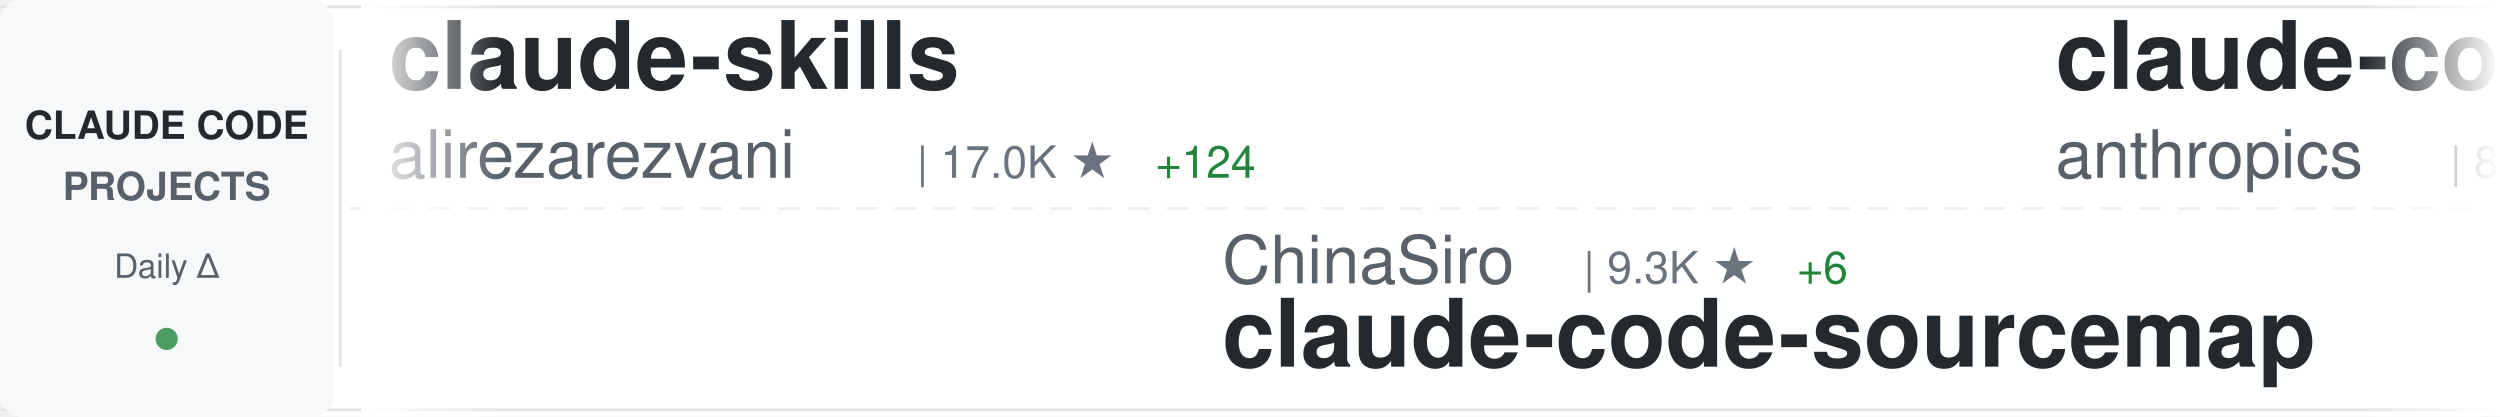
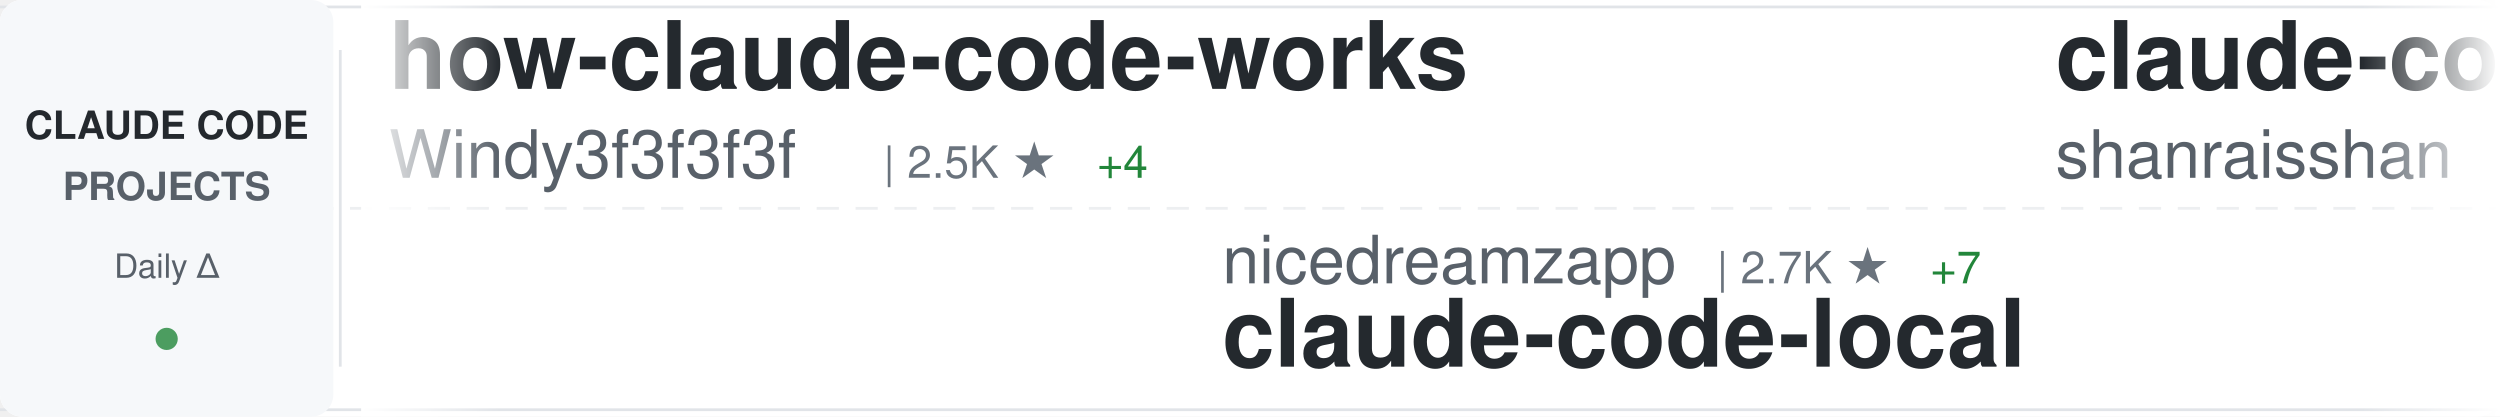
<svg xmlns="http://www.w3.org/2000/svg" width="900" height="150">
  <defs>
    <linearGradient id="awesomeLeftFade" x1="0%" y1="0%" x2="100%" y2="0%">
      <stop offset="0%" style="stop-color:#ffffff;stop-opacity:1" />
      <stop offset="100%" style="stop-color:#ffffff;stop-opacity:0" />
    </linearGradient>
    <linearGradient id="awesomeRightFade" x1="0%" y1="0%" x2="100%" y2="0%">
      <stop offset="0%" style="stop-color:#ffffff;stop-opacity:0" />
      <stop offset="100%" style="stop-color:#ffffff;stop-opacity:1" />
    </linearGradient>
  </defs>
  <rect width="900" height="150" fill="#ffffff" rx="8" />
  <rect x="0" y="2" width="900" height="1" fill="#e1e4e8" />
  <rect x="0" y="147" width="900" height="1" fill="#e1e4e8" />
  <line x1="0" y1="75" x2="900" y2="75" stroke="#e1e4e8" stroke-width="1" stroke-dasharray="8 6" opacity="0.6" />
  <rect x="0" y="0" width="120" height="150" fill="#f6f8fa" rx="8" />
  <text x="60" y="50" font-family="-apple-system, BlinkMacSystemFont, 'Segoe UI', Helvetica, Arial, sans-serif" font-size="14" font-weight="600" fill="#24292e" text-anchor="middle">CLAUDE CODE</text>
  <text x="60" y="72" font-family="-apple-system, BlinkMacSystemFont, 'Segoe UI', Helvetica, Arial, sans-serif" font-size="14" font-weight="600" fill="#586069" text-anchor="middle">PROJECTS</text>
  <text x="60" y="100" font-family="-apple-system, BlinkMacSystemFont, 'Segoe UI', Helvetica, Arial, sans-serif" font-size="12" font-weight="500" fill="#586069" text-anchor="middle">Daily Δ</text>
  <circle cx="60" cy="122" r="4" fill="#22863a" opacity="0.8" />
  <rect x="122" y="18" width="1" height="114" fill="#e1e4e8" />
  <clipPath id="awesomeTickerClip">
    <rect x="130" y="0" width="770" height="150" />
  </clipPath>
  <g clip-path="url(#awesomeTickerClip)">
    <g id="awesomeTickerItems">
      <animateTransform attributeName="transform" attributeType="XML" type="translate" from="0 0" to="-3000 0" dur="54s" repeatCount="indefinite" />
      <g transform="translate(0, 0)">
-         <text x="140" y="32" font-family="-apple-system, BlinkMacSystemFont, 'Segoe UI', Helvetica, Arial, sans-serif" font-size="34" font-weight="600" fill="#24292e">claude-skills</text>
-         <text x="140" y="64" font-family="-apple-system, BlinkMacSystemFont, 'Segoe UI', Helvetica, Arial, sans-serif" font-size="24" font-weight="400" fill="#586069">alirezarezvani</text>
-         <text x="330" y="64" font-family="-apple-system, BlinkMacSystemFont, 'Segoe UI', Helvetica, Arial, sans-serif" font-size="16" font-weight="500" fill="#6a737d">| 17.0K ★</text>
-         <text x="416" y="64" font-family="-apple-system, BlinkMacSystemFont, 'Segoe UI', Helvetica, Arial, sans-serif" font-size="16" font-weight="500" fill="#22863a"> +124</text>
+         <text x="140" y="32" font-family="-apple-system, BlinkMacSystemFont, 'Segoe UI', Helvetica, Arial, sans-serif" font-size="34" font-weight="600" fill="#24292e">how-claude-code-works</text>
+         <text x="140" y="64" font-family="-apple-system, BlinkMacSystemFont, 'Segoe UI', Helvetica, Arial, sans-serif" font-size="24" font-weight="400" fill="#586069">Windy3f3f3f3f</text>
+         <text x="318" y="64" font-family="-apple-system, BlinkMacSystemFont, 'Segoe UI', Helvetica, Arial, sans-serif" font-size="16" font-weight="500" fill="#6a737d">| 2.5K ★</text>
+         <text x="395" y="64" font-family="-apple-system, BlinkMacSystemFont, 'Segoe UI', Helvetica, Arial, sans-serif" font-size="16" font-weight="500" fill="#22863a"> +4</text>
      </g>
      <g transform="translate(300, 0)">
-         <text x="140" y="102" font-family="-apple-system, BlinkMacSystemFont, 'Segoe UI', Helvetica, Arial, sans-serif" font-size="24" font-weight="400" fill="#586069">ChinaSiro</text>
-         <text x="270" y="102" font-family="-apple-system, BlinkMacSystemFont, 'Segoe UI', Helvetica, Arial, sans-serif" font-size="16" font-weight="500" fill="#6a737d">| 9.3K ★</text>
-         <text x="347" y="102" font-family="-apple-system, BlinkMacSystemFont, 'Segoe UI', Helvetica, Arial, sans-serif" font-size="16" font-weight="500" fill="#22863a"> +6</text>
-         <text x="140" y="132" font-family="-apple-system, BlinkMacSystemFont, 'Segoe UI', Helvetica, Arial, sans-serif" font-size="34" font-weight="600" fill="#24292e">claude-code-sourcemap</text>
+         <text x="140" y="102" font-family="-apple-system, BlinkMacSystemFont, 'Segoe UI', Helvetica, Arial, sans-serif" font-size="24" font-weight="400" fill="#586069">nicedreamzapp</text>
+         <text x="318" y="102" font-family="-apple-system, BlinkMacSystemFont, 'Segoe UI', Helvetica, Arial, sans-serif" font-size="16" font-weight="500" fill="#6a737d">| 2.7K ★</text>
+         <text x="395" y="102" font-family="-apple-system, BlinkMacSystemFont, 'Segoe UI', Helvetica, Arial, sans-serif" font-size="16" font-weight="500" fill="#22863a"> +7</text>
+         <text x="140" y="132" font-family="-apple-system, BlinkMacSystemFont, 'Segoe UI', Helvetica, Arial, sans-serif" font-size="34" font-weight="600" fill="#24292e">claude-code-local</text>
      </g>
      <g transform="translate(600, 0)">
+         <text x="140" y="32" font-family="-apple-system, BlinkMacSystemFont, 'Segoe UI', Helvetica, Arial, sans-serif" font-size="34" font-weight="600" fill="#24292e">claude-code-best-practic...</text>
+         <text x="140" y="64" font-family="-apple-system, BlinkMacSystemFont, 'Segoe UI', Helvetica, Arial, sans-serif" font-size="24" font-weight="400" fill="#586069">shanraisshan</text>
+         <text x="306" y="64" font-family="-apple-system, BlinkMacSystemFont, 'Segoe UI', Helvetica, Arial, sans-serif" font-size="16" font-weight="500" fill="#6a737d">| 56.2K ★</text>
+         <text x="392" y="64" font-family="-apple-system, BlinkMacSystemFont, 'Segoe UI', Helvetica, Arial, sans-serif" font-size="16" font-weight="500" fill="#22863a"> +175</text>
+       </g>
+       <g transform="translate(900, 0)">
+         <text x="140" y="102" font-family="-apple-system, BlinkMacSystemFont, 'Segoe UI', Helvetica, Arial, sans-serif" font-size="24" font-weight="400" fill="#586069">sickn33</text>
+         <text x="246" y="102" font-family="-apple-system, BlinkMacSystemFont, 'Segoe UI', Helvetica, Arial, sans-serif" font-size="16" font-weight="500" fill="#6a737d">| 39.6K ★</text>
+         <text x="332" y="102" font-family="-apple-system, BlinkMacSystemFont, 'Segoe UI', Helvetica, Arial, sans-serif" font-size="16" font-weight="500" fill="#22863a"> +126</text>
+         <text x="140" y="132" font-family="-apple-system, BlinkMacSystemFont, 'Segoe UI', Helvetica, Arial, sans-serif" font-size="34" font-weight="600" fill="#24292e">antigravity-awesome-skil...</text>
+       </g>
+       <g transform="translate(1200, 0)">
+         <text x="140" y="32" font-family="-apple-system, BlinkMacSystemFont, 'Segoe UI', Helvetica, Arial, sans-serif" font-size="34" font-weight="600" fill="#24292e">claude-code-my-workflow</text>
+         <text x="140" y="64" font-family="-apple-system, BlinkMacSystemFont, 'Segoe UI', Helvetica, Arial, sans-serif" font-size="24" font-weight="400" fill="#586069">pedrohcgs</text>
+         <text x="270" y="64" font-family="-apple-system, BlinkMacSystemFont, 'Segoe UI', Helvetica, Arial, sans-serif" font-size="16" font-weight="500" fill="#6a737d">| 1.2K ★</text>
+         <text x="347" y="64" font-family="-apple-system, BlinkMacSystemFont, 'Segoe UI', Helvetica, Arial, sans-serif" font-size="16" font-weight="500" fill="#22863a"> +5</text>
+       </g>
+       <g transform="translate(1500, 0)">
+         <text x="140" y="102" font-family="-apple-system, BlinkMacSystemFont, 'Segoe UI', Helvetica, Arial, sans-serif" font-size="24" font-weight="400" fill="#586069">sugyan</text>
+         <text x="234" y="102" font-family="-apple-system, BlinkMacSystemFont, 'Segoe UI', Helvetica, Arial, sans-serif" font-size="16" font-weight="500" fill="#6a737d">| 1.1K ★</text>
+         <text x="140" y="132" font-family="-apple-system, BlinkMacSystemFont, 'Segoe UI', Helvetica, Arial, sans-serif" font-size="34" font-weight="600" fill="#24292e">claude-code-webui</text>
+       </g>
+       <g transform="translate(1800, 0)">
+         <text x="140" y="32" font-family="-apple-system, BlinkMacSystemFont, 'Segoe UI', Helvetica, Arial, sans-serif" font-size="34" font-weight="600" fill="#24292e">claude-code-prompts</text>
+         <text x="140" y="64" font-family="-apple-system, BlinkMacSystemFont, 'Segoe UI', Helvetica, Arial, sans-serif" font-size="24" font-weight="400" fill="#586069">repowise-dev</text>
+         <text x="306" y="64" font-family="-apple-system, BlinkMacSystemFont, 'Segoe UI', Helvetica, Arial, sans-serif" font-size="16" font-weight="500" fill="#6a737d">| 1.1K ★</text>
+         <text x="383" y="64" font-family="-apple-system, BlinkMacSystemFont, 'Segoe UI', Helvetica, Arial, sans-serif" font-size="16" font-weight="500" fill="#22863a"> +2</text>
+       </g>
+       <g transform="translate(2100, 0)">
+         <text x="140" y="102" font-family="-apple-system, BlinkMacSystemFont, 'Segoe UI', Helvetica, Arial, sans-serif" font-size="24" font-weight="400" fill="#586069">disler</text>
+         <text x="234" y="102" font-family="-apple-system, BlinkMacSystemFont, 'Segoe UI', Helvetica, Arial, sans-serif" font-size="16" font-weight="500" fill="#6a737d">| 1.3K ★</text>
+         <text x="311" y="102" font-family="-apple-system, BlinkMacSystemFont, 'Segoe UI', Helvetica, Arial, sans-serif" font-size="16" font-weight="500" fill="#22863a"> +7</text>
+         <text x="140" y="132" font-family="-apple-system, BlinkMacSystemFont, 'Segoe UI', Helvetica, Arial, sans-serif" font-size="34" font-weight="600" fill="#24292e">pi-vs-claude-code</text>
+       </g>
+       <g transform="translate(2400, 0)">
        <text x="140" y="32" font-family="-apple-system, BlinkMacSystemFont, 'Segoe UI', Helvetica, Arial, sans-serif" font-size="34" font-weight="600" fill="#24292e">claude-code-base-action</text>
        <text x="140" y="64" font-family="-apple-system, BlinkMacSystemFont, 'Segoe UI', Helvetica, Arial, sans-serif" font-size="24" font-weight="400" fill="#586069">anthropics</text>
-         <text x="282" y="64" font-family="-apple-system, BlinkMacSystemFont, 'Segoe UI', Helvetica, Arial, sans-serif" font-size="16" font-weight="500" fill="#6a737d">| 859 ★</text>
+         <text x="282" y="64" font-family="-apple-system, BlinkMacSystemFont, 'Segoe UI', Helvetica, Arial, sans-serif" font-size="16" font-weight="500" fill="#6a737d">| 860 ★</text>
        <text x="350" y="64" font-family="-apple-system, BlinkMacSystemFont, 'Segoe UI', Helvetica, Arial, sans-serif" font-size="16" font-weight="500" fill="#22863a"> +2</text>
      </g>
-       <g transform="translate(900, 0)">
-         <text x="140" y="102" font-family="-apple-system, BlinkMacSystemFont, 'Segoe UI', Helvetica, Arial, sans-serif" font-size="24" font-weight="400" fill="#586069">kodu-ai</text>
-         <text x="246" y="102" font-family="-apple-system, BlinkMacSystemFont, 'Segoe UI', Helvetica, Arial, sans-serif" font-size="16" font-weight="500" fill="#6a737d">| 5.3K ★</text>
-         <text x="140" y="132" font-family="-apple-system, BlinkMacSystemFont, 'Segoe UI', Helvetica, Arial, sans-serif" font-size="34" font-weight="600" fill="#24292e">claude-coder</text>
-       </g>
-       <g transform="translate(1200, 0)">
-         <text x="140" y="32" font-family="-apple-system, BlinkMacSystemFont, 'Segoe UI', Helvetica, Arial, sans-serif" font-size="34" font-weight="600" fill="#24292e">claude-code-system-promp...</text>
-         <text x="140" y="64" font-family="-apple-system, BlinkMacSystemFont, 'Segoe UI', Helvetica, Arial, sans-serif" font-size="24" font-weight="400" fill="#586069">Piebald-AI</text>
-         <text x="282" y="64" font-family="-apple-system, BlinkMacSystemFont, 'Segoe UI', Helvetica, Arial, sans-serif" font-size="16" font-weight="500" fill="#6a737d">| 10.7K ★</text>
-         <text x="368" y="64" font-family="-apple-system, BlinkMacSystemFont, 'Segoe UI', Helvetica, Arial, sans-serif" font-size="16" font-weight="500" fill="#22863a"> +26</text>
-       </g>
-       <g transform="translate(1500, 0)">
-         <text x="140" y="102" font-family="-apple-system, BlinkMacSystemFont, 'Segoe UI', Helvetica, Arial, sans-serif" font-size="24" font-weight="400" fill="#586069">LING71671</text>
-         <text x="270" y="102" font-family="-apple-system, BlinkMacSystemFont, 'Segoe UI', Helvetica, Arial, sans-serif" font-size="16" font-weight="500" fill="#6a737d">| 874 ★</text>
-         <text x="140" y="132" font-family="-apple-system, BlinkMacSystemFont, 'Segoe UI', Helvetica, Arial, sans-serif" font-size="34" font-weight="600" fill="#24292e">Open-ClaudeCode</text>
-       </g>
-       <g transform="translate(1800, 0)">
-         <text x="140" y="32" font-family="-apple-system, BlinkMacSystemFont, 'Segoe UI', Helvetica, Arial, sans-serif" font-size="34" font-weight="600" fill="#24292e">nanoclaw</text>
-         <text x="140" y="64" font-family="-apple-system, BlinkMacSystemFont, 'Segoe UI', Helvetica, Arial, sans-serif" font-size="24" font-weight="400" fill="#586069">nanocoai</text>
-         <text x="258" y="64" font-family="-apple-system, BlinkMacSystemFont, 'Segoe UI', Helvetica, Arial, sans-serif" font-size="16" font-weight="500" fill="#6a737d">| 29.7K ★</text>
-         <text x="344" y="64" font-family="-apple-system, BlinkMacSystemFont, 'Segoe UI', Helvetica, Arial, sans-serif" font-size="16" font-weight="500" fill="#22863a"> +46</text>
-       </g>
-       <g transform="translate(2100, 0)">
-         <text x="140" y="102" font-family="-apple-system, BlinkMacSystemFont, 'Segoe UI', Helvetica, Arial, sans-serif" font-size="24" font-weight="400" fill="#586069">OneRedOak</text>
-         <text x="270" y="102" font-family="-apple-system, BlinkMacSystemFont, 'Segoe UI', Helvetica, Arial, sans-serif" font-size="16" font-weight="500" fill="#6a737d">| 3.8K ★</text>
-         <text x="347" y="102" font-family="-apple-system, BlinkMacSystemFont, 'Segoe UI', Helvetica, Arial, sans-serif" font-size="16" font-weight="500" fill="#22863a"> +4</text>
-         <text x="140" y="132" font-family="-apple-system, BlinkMacSystemFont, 'Segoe UI', Helvetica, Arial, sans-serif" font-size="34" font-weight="600" fill="#24292e">claude-code-workflows</text>
-       </g>
-       <g transform="translate(2400, 0)">
-         <text x="140" y="32" font-family="-apple-system, BlinkMacSystemFont, 'Segoe UI', Helvetica, Arial, sans-serif" font-size="34" font-weight="600" fill="#24292e">claude-code-guide</text>
-         <text x="140" y="64" font-family="-apple-system, BlinkMacSystemFont, 'Segoe UI', Helvetica, Arial, sans-serif" font-size="24" font-weight="400" fill="#586069">zebbern</text>
-         <text x="246" y="64" font-family="-apple-system, BlinkMacSystemFont, 'Segoe UI', Helvetica, Arial, sans-serif" font-size="16" font-weight="500" fill="#6a737d">| 4.2K ★</text>
-         <text x="323" y="64" font-family="-apple-system, BlinkMacSystemFont, 'Segoe UI', Helvetica, Arial, sans-serif" font-size="16" font-weight="500" fill="#22863a"> +4</text>
-       </g>
      <g transform="translate(2700, 0)">
-         <text x="140" y="102" font-family="-apple-system, BlinkMacSystemFont, 'Segoe UI', Helvetica, Arial, sans-serif" font-size="24" font-weight="400" fill="#586069">SeemSeam</text>
-         <text x="258" y="102" font-family="-apple-system, BlinkMacSystemFont, 'Segoe UI', Helvetica, Arial, sans-serif" font-size="16" font-weight="500" fill="#6a737d">| 2.9K ★</text>
-         <text x="335" y="102" font-family="-apple-system, BlinkMacSystemFont, 'Segoe UI', Helvetica, Arial, sans-serif" font-size="16" font-weight="500" fill="#22863a"> +5</text>
-         <text x="140" y="132" font-family="-apple-system, BlinkMacSystemFont, 'Segoe UI', Helvetica, Arial, sans-serif" font-size="34" font-weight="600" fill="#24292e">claude_codex_bridge</text>
+         <text x="140" y="102" font-family="-apple-system, BlinkMacSystemFont, 'Segoe UI', Helvetica, Arial, sans-serif" font-size="24" font-weight="400" fill="#586069">shareAI-lab</text>
+         <text x="294" y="102" font-family="-apple-system, BlinkMacSystemFont, 'Segoe UI', Helvetica, Arial, sans-serif" font-size="16" font-weight="500" fill="#6a737d">| 64.5K ★</text>
+         <text x="380" y="102" font-family="-apple-system, BlinkMacSystemFont, 'Segoe UI', Helvetica, Arial, sans-serif" font-size="16" font-weight="500" fill="#22863a"> +219</text>
+         <text x="140" y="132" font-family="-apple-system, BlinkMacSystemFont, 'Segoe UI', Helvetica, Arial, sans-serif" font-size="34" font-weight="600" fill="#24292e">learn-claude-code</text>
      </g>
      <g transform="translate(3000, 0)">
-         <text x="140" y="32" font-family="-apple-system, BlinkMacSystemFont, 'Segoe UI', Helvetica, Arial, sans-serif" font-size="34" font-weight="600" fill="#24292e">claude-skills</text>
-         <text x="140" y="64" font-family="-apple-system, BlinkMacSystemFont, 'Segoe UI', Helvetica, Arial, sans-serif" font-size="24" font-weight="400" fill="#586069">alirezarezvani</text>
-         <text x="330" y="64" font-family="-apple-system, BlinkMacSystemFont, 'Segoe UI', Helvetica, Arial, sans-serif" font-size="16" font-weight="500" fill="#6a737d">| 17.0K ★</text>
-         <text x="416" y="64" font-family="-apple-system, BlinkMacSystemFont, 'Segoe UI', Helvetica, Arial, sans-serif" font-size="16" font-weight="500" fill="#22863a"> +124</text>
+         <text x="140" y="32" font-family="-apple-system, BlinkMacSystemFont, 'Segoe UI', Helvetica, Arial, sans-serif" font-size="34" font-weight="600" fill="#24292e">how-claude-code-works</text>
+         <text x="140" y="64" font-family="-apple-system, BlinkMacSystemFont, 'Segoe UI', Helvetica, Arial, sans-serif" font-size="24" font-weight="400" fill="#586069">Windy3f3f3f3f</text>
+         <text x="318" y="64" font-family="-apple-system, BlinkMacSystemFont, 'Segoe UI', Helvetica, Arial, sans-serif" font-size="16" font-weight="500" fill="#6a737d">| 2.5K ★</text>
+         <text x="395" y="64" font-family="-apple-system, BlinkMacSystemFont, 'Segoe UI', Helvetica, Arial, sans-serif" font-size="16" font-weight="500" fill="#22863a"> +4</text>
      </g>
      <g transform="translate(3300, 0)">
-         <text x="140" y="102" font-family="-apple-system, BlinkMacSystemFont, 'Segoe UI', Helvetica, Arial, sans-serif" font-size="24" font-weight="400" fill="#586069">ChinaSiro</text>
-         <text x="270" y="102" font-family="-apple-system, BlinkMacSystemFont, 'Segoe UI', Helvetica, Arial, sans-serif" font-size="16" font-weight="500" fill="#6a737d">| 9.3K ★</text>
-         <text x="347" y="102" font-family="-apple-system, BlinkMacSystemFont, 'Segoe UI', Helvetica, Arial, sans-serif" font-size="16" font-weight="500" fill="#22863a"> +6</text>
-         <text x="140" y="132" font-family="-apple-system, BlinkMacSystemFont, 'Segoe UI', Helvetica, Arial, sans-serif" font-size="34" font-weight="600" fill="#24292e">claude-code-sourcemap</text>
+         <text x="140" y="102" font-family="-apple-system, BlinkMacSystemFont, 'Segoe UI', Helvetica, Arial, sans-serif" font-size="24" font-weight="400" fill="#586069">nicedreamzapp</text>
+         <text x="318" y="102" font-family="-apple-system, BlinkMacSystemFont, 'Segoe UI', Helvetica, Arial, sans-serif" font-size="16" font-weight="500" fill="#6a737d">| 2.7K ★</text>
+         <text x="395" y="102" font-family="-apple-system, BlinkMacSystemFont, 'Segoe UI', Helvetica, Arial, sans-serif" font-size="16" font-weight="500" fill="#22863a"> +7</text>
+         <text x="140" y="132" font-family="-apple-system, BlinkMacSystemFont, 'Segoe UI', Helvetica, Arial, sans-serif" font-size="34" font-weight="600" fill="#24292e">claude-code-local</text>
      </g>
      <g transform="translate(3600, 0)">
-         <text x="140" y="32" font-family="-apple-system, BlinkMacSystemFont, 'Segoe UI', Helvetica, Arial, sans-serif" font-size="34" font-weight="600" fill="#24292e">claude-code-base-action</text>
-         <text x="140" y="64" font-family="-apple-system, BlinkMacSystemFont, 'Segoe UI', Helvetica, Arial, sans-serif" font-size="24" font-weight="400" fill="#586069">anthropics</text>
-         <text x="282" y="64" font-family="-apple-system, BlinkMacSystemFont, 'Segoe UI', Helvetica, Arial, sans-serif" font-size="16" font-weight="500" fill="#6a737d">| 859 ★</text>
-         <text x="350" y="64" font-family="-apple-system, BlinkMacSystemFont, 'Segoe UI', Helvetica, Arial, sans-serif" font-size="16" font-weight="500" fill="#22863a"> +2</text>
+         <text x="140" y="32" font-family="-apple-system, BlinkMacSystemFont, 'Segoe UI', Helvetica, Arial, sans-serif" font-size="34" font-weight="600" fill="#24292e">claude-code-best-practic...</text>
+         <text x="140" y="64" font-family="-apple-system, BlinkMacSystemFont, 'Segoe UI', Helvetica, Arial, sans-serif" font-size="24" font-weight="400" fill="#586069">shanraisshan</text>
+         <text x="306" y="64" font-family="-apple-system, BlinkMacSystemFont, 'Segoe UI', Helvetica, Arial, sans-serif" font-size="16" font-weight="500" fill="#6a737d">| 56.2K ★</text>
+         <text x="392" y="64" font-family="-apple-system, BlinkMacSystemFont, 'Segoe UI', Helvetica, Arial, sans-serif" font-size="16" font-weight="500" fill="#22863a"> +175</text>
      </g>
      <g transform="translate(3900, 0)">
-         <text x="140" y="102" font-family="-apple-system, BlinkMacSystemFont, 'Segoe UI', Helvetica, Arial, sans-serif" font-size="24" font-weight="400" fill="#586069">kodu-ai</text>
-         <text x="246" y="102" font-family="-apple-system, BlinkMacSystemFont, 'Segoe UI', Helvetica, Arial, sans-serif" font-size="16" font-weight="500" fill="#6a737d">| 5.3K ★</text>
-         <text x="140" y="132" font-family="-apple-system, BlinkMacSystemFont, 'Segoe UI', Helvetica, Arial, sans-serif" font-size="34" font-weight="600" fill="#24292e">claude-coder</text>
+         <text x="140" y="102" font-family="-apple-system, BlinkMacSystemFont, 'Segoe UI', Helvetica, Arial, sans-serif" font-size="24" font-weight="400" fill="#586069">sickn33</text>
+         <text x="246" y="102" font-family="-apple-system, BlinkMacSystemFont, 'Segoe UI', Helvetica, Arial, sans-serif" font-size="16" font-weight="500" fill="#6a737d">| 39.6K ★</text>
+         <text x="332" y="102" font-family="-apple-system, BlinkMacSystemFont, 'Segoe UI', Helvetica, Arial, sans-serif" font-size="16" font-weight="500" fill="#22863a"> +126</text>
+         <text x="140" y="132" font-family="-apple-system, BlinkMacSystemFont, 'Segoe UI', Helvetica, Arial, sans-serif" font-size="34" font-weight="600" fill="#24292e">antigravity-awesome-skil...</text>
      </g>
    </g>
  </g>
  <rect x="130" y="0" width="50" height="150" fill="url(#awesomeLeftFade)" />
  <rect x="850" y="0" width="50" height="150" fill="url(#awesomeRightFade)" />
</svg>
